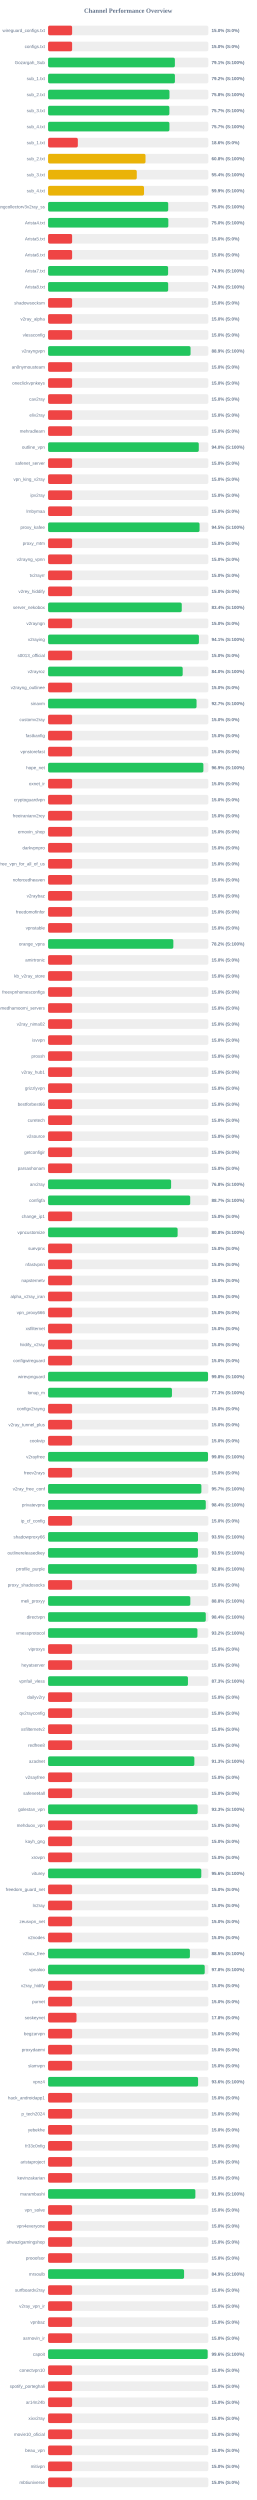
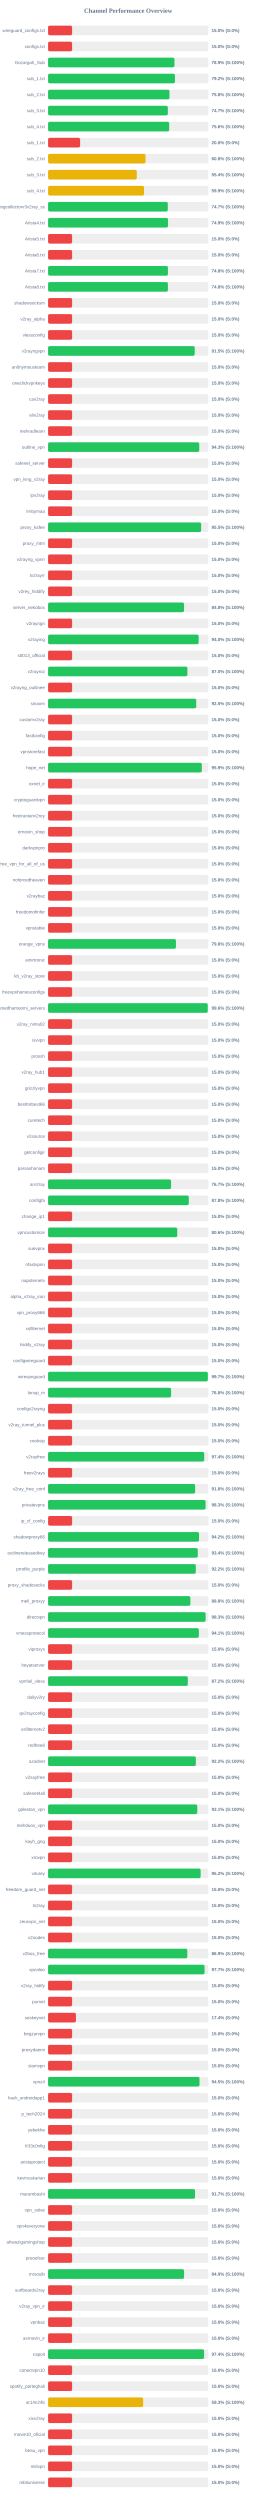
<svg xmlns="http://www.w3.org/2000/svg" width="800" height="7800" version="1.1">
  <style>
        .row { font: 14px Arial; fill: #64748b; }
        .score { font: bold 14px Arial; fill: #64748b; }
    </style>
  <text x="400" y="40" text-anchor="middle" font-size="20px" font-weight="bold" fill="#64748b">Channel Performance Overview</text>
  <rect x="150" y="80" width="500" height="30" fill="#eee" rx="5" />
  <rect x="150" y="80" width="75.0" height="30" fill="#ef4444" rx="5" />
  <text x="140" y="100" text-anchor="end" class="row">wireguard_configs.txt</text>
  <text x="660" y="100" text-anchor="start" class="score">15.0% (S:0%)</text>
  <rect x="150" y="130" width="500" height="30" fill="#eee" rx="5" />
  <rect x="150" y="130" width="75.0" height="30" fill="#ef4444" rx="5" />
  <text x="140" y="150" text-anchor="end" class="row">configs.txt</text>
  <text x="660" y="150" text-anchor="start" class="score">15.0% (S:0%)</text>
  <rect x="150" y="180" width="500" height="30" fill="#eee" rx="5" />
-   <rect x="150" y="180" width="395.65" height="30" fill="#22c55e" rx="5" />
+   <rect x="150" y="180" width="394.3" height="30" fill="#22c55e" rx="5" />
  <text x="140" y="200" text-anchor="end" class="row">Gozargah_Sub</text>
-   <text x="660" y="200" text-anchor="start" class="score">79.1% (S:100%)</text>
+   <text x="660" y="200" text-anchor="start" class="score">78.9% (S:100%)</text>
  <rect x="150" y="230" width="500" height="30" fill="#eee" rx="5" />
-   <rect x="150" y="230" width="395.75" height="30" fill="#22c55e" rx="5" />
+   <rect x="150" y="230" width="395.8" height="30" fill="#22c55e" rx="5" />
  <text x="140" y="250" text-anchor="end" class="row">sub_1.txt</text>
  <text x="660" y="250" text-anchor="start" class="score">79.2% (S:100%)</text>
  <rect x="150" y="280" width="500" height="30" fill="#eee" rx="5" />
  <rect x="150" y="280" width="378.75" height="30" fill="#22c55e" rx="5" />
  <text x="140" y="300" text-anchor="end" class="row">sub_2.txt</text>
  <text x="660" y="300" text-anchor="start" class="score">75.8% (S:100%)</text>
  <rect x="150" y="330" width="500" height="30" fill="#eee" rx="5" />
-   <rect x="150" y="330" width="378.45" height="30" fill="#22c55e" rx="5" />
+   <rect x="150" y="330" width="373.65" height="30" fill="#22c55e" rx="5" />
  <text x="140" y="350" text-anchor="end" class="row">sub_3.txt</text>
-   <text x="660" y="350" text-anchor="start" class="score">75.7% (S:100%)</text>
+   <text x="660" y="350" text-anchor="start" class="score">74.7% (S:100%)</text>
  <rect x="150" y="380" width="500" height="30" fill="#eee" rx="5" />
-   <rect x="150" y="380" width="378.6" height="30" fill="#22c55e" rx="5" />
+   <rect x="150" y="380" width="377.85" height="30" fill="#22c55e" rx="5" />
  <text x="140" y="400" text-anchor="end" class="row">sub_4.txt</text>
-   <text x="660" y="400" text-anchor="start" class="score">75.7% (S:100%)</text>
+   <text x="660" y="400" text-anchor="start" class="score">75.6% (S:100%)</text>
  <rect x="150" y="430" width="500" height="30" fill="#eee" rx="5" />
-   <rect x="150" y="430" width="92.85" height="30" fill="#ef4444" rx="5" />
+   <rect x="150" y="430" width="100.0" height="30" fill="#ef4444" rx="5" />
  <text x="140" y="450" text-anchor="end" class="row">sub_1.txt</text>
-   <text x="660" y="450" text-anchor="start" class="score">18.6% (S:0%)</text>
+   <text x="660" y="450" text-anchor="start" class="score">20.0% (S:0%)</text>
  <rect x="150" y="480" width="500" height="30" fill="#eee" rx="5" />
  <rect x="150" y="480" width="304.0" height="30" fill="#eab308" rx="5" />
  <text x="140" y="500" text-anchor="end" class="row">sub_2.txt</text>
  <text x="660" y="500" text-anchor="start" class="score">60.8% (S:100%)</text>
  <rect x="150" y="530" width="500" height="30" fill="#eee" rx="5" />
  <rect x="150" y="530" width="276.75" height="30" fill="#eab308" rx="5" />
  <text x="140" y="550" text-anchor="end" class="row">sub_3.txt</text>
  <text x="660" y="550" text-anchor="start" class="score">55.4% (S:100%)</text>
  <rect x="150" y="580" width="500" height="30" fill="#eee" rx="5" />
  <rect x="150" y="580" width="299.35" height="30" fill="#eab308" rx="5" />
  <text x="140" y="600" text-anchor="end" class="row">sub_4.txt</text>
  <text x="660" y="600" text-anchor="start" class="score">59.9% (S:100%)</text>
  <rect x="150" y="630" width="500" height="30" fill="#eee" rx="5" />
-   <rect x="150" y="630" width="374.85" height="30" fill="#22c55e" rx="5" />
+   <rect x="150" y="630" width="373.5" height="30" fill="#22c55e" rx="5" />
  <text x="140" y="650" text-anchor="end" class="row">kayhgngcollectorv3v2ray_ss</text>
-   <text x="660" y="650" text-anchor="start" class="score">75.0% (S:100%)</text>
+   <text x="660" y="650" text-anchor="start" class="score">74.7% (S:100%)</text>
  <rect x="150" y="680" width="500" height="30" fill="#eee" rx="5" />
-   <rect x="150" y="680" width="375.2" height="30" fill="#22c55e" rx="5" />
+   <rect x="150" y="680" width="374.3" height="30" fill="#22c55e" rx="5" />
  <text x="140" y="700" text-anchor="end" class="row">Arista4.txt</text>
-   <text x="660" y="700" text-anchor="start" class="score">75.0% (S:100%)</text>
+   <text x="660" y="700" text-anchor="start" class="score">74.9% (S:100%)</text>
  <rect x="150" y="730" width="500" height="30" fill="#eee" rx="5" />
  <rect x="150" y="730" width="75.0" height="30" fill="#ef4444" rx="5" />
  <text x="140" y="750" text-anchor="end" class="row">Arista5.txt</text>
  <text x="660" y="750" text-anchor="start" class="score">15.0% (S:0%)</text>
  <rect x="150" y="780" width="500" height="30" fill="#eee" rx="5" />
  <rect x="150" y="780" width="75.0" height="30" fill="#ef4444" rx="5" />
  <text x="140" y="800" text-anchor="end" class="row">Arista6.txt</text>
  <text x="660" y="800" text-anchor="start" class="score">15.0% (S:0%)</text>
  <rect x="150" y="830" width="500" height="30" fill="#eee" rx="5" />
-   <rect x="150" y="830" width="374.5" height="30" fill="#22c55e" rx="5" />
+   <rect x="150" y="830" width="373.95" height="30" fill="#22c55e" rx="5" />
  <text x="140" y="850" text-anchor="end" class="row">Arista7.txt</text>
-   <text x="660" y="850" text-anchor="start" class="score">74.9% (S:100%)</text>
+   <text x="660" y="850" text-anchor="start" class="score">74.8% (S:100%)</text>
  <rect x="150" y="880" width="500" height="30" fill="#eee" rx="5" />
-   <rect x="150" y="880" width="374.7" height="30" fill="#22c55e" rx="5" />
+   <rect x="150" y="880" width="373.85" height="30" fill="#22c55e" rx="5" />
  <text x="140" y="900" text-anchor="end" class="row">Arista8.txt</text>
-   <text x="660" y="900" text-anchor="start" class="score">74.9% (S:100%)</text>
+   <text x="660" y="900" text-anchor="start" class="score">74.8% (S:100%)</text>
  <rect x="150" y="930" width="500" height="30" fill="#eee" rx="5" />
  <rect x="150" y="930" width="75.0" height="30" fill="#ef4444" rx="5" />
  <text x="140" y="950" text-anchor="end" class="row">shadowsocksm</text>
  <text x="660" y="950" text-anchor="start" class="score">15.0% (S:0%)</text>
  <rect x="150" y="980" width="500" height="30" fill="#eee" rx="5" />
  <rect x="150" y="980" width="75.0" height="30" fill="#ef4444" rx="5" />
  <text x="140" y="1000" text-anchor="end" class="row">v2ray_alpha</text>
  <text x="660" y="1000" text-anchor="start" class="score">15.0% (S:0%)</text>
  <rect x="150" y="1030" width="500" height="30" fill="#eee" rx="5" />
  <rect x="150" y="1030" width="75.0" height="30" fill="#ef4444" rx="5" />
  <text x="140" y="1050" text-anchor="end" class="row">vlessconfig</text>
  <text x="660" y="1050" text-anchor="start" class="score">15.0% (S:0%)</text>
  <rect x="150" y="1080" width="500" height="30" fill="#eee" rx="5" />
-   <rect x="150" y="1080" width="444.55" height="30" fill="#22c55e" rx="5" />
+   <rect x="150" y="1080" width="457.5" height="30" fill="#22c55e" rx="5" />
  <text x="140" y="1100" text-anchor="end" class="row">v2rayngvpn</text>
-   <text x="660" y="1100" text-anchor="start" class="score">88.9% (S:100%)</text>
+   <text x="660" y="1100" text-anchor="start" class="score">91.5% (S:100%)</text>
  <rect x="150" y="1130" width="500" height="30" fill="#eee" rx="5" />
  <rect x="150" y="1130" width="75.0" height="30" fill="#ef4444" rx="5" />
  <text x="140" y="1150" text-anchor="end" class="row">an0nymousteam</text>
  <text x="660" y="1150" text-anchor="start" class="score">15.0% (S:0%)</text>
  <rect x="150" y="1180" width="500" height="30" fill="#eee" rx="5" />
  <rect x="150" y="1180" width="75.0" height="30" fill="#ef4444" rx="5" />
  <text x="140" y="1200" text-anchor="end" class="row">oneclickvpnkeys</text>
  <text x="660" y="1200" text-anchor="start" class="score">15.0% (S:0%)</text>
  <rect x="150" y="1230" width="500" height="30" fill="#eee" rx="5" />
  <rect x="150" y="1230" width="75.0" height="30" fill="#ef4444" rx="5" />
  <text x="140" y="1250" text-anchor="end" class="row">cav2ray</text>
  <text x="660" y="1250" text-anchor="start" class="score">15.0% (S:0%)</text>
  <rect x="150" y="1280" width="500" height="30" fill="#eee" rx="5" />
  <rect x="150" y="1280" width="75.0" height="30" fill="#ef4444" rx="5" />
  <text x="140" y="1300" text-anchor="end" class="row">eliv2ray</text>
  <text x="660" y="1300" text-anchor="start" class="score">15.0% (S:0%)</text>
  <rect x="150" y="1330" width="500" height="30" fill="#eee" rx="5" />
  <rect x="150" y="1330" width="75.0" height="30" fill="#ef4444" rx="5" />
  <text x="140" y="1350" text-anchor="end" class="row">mehradlearn</text>
  <text x="660" y="1350" text-anchor="start" class="score">15.0% (S:0%)</text>
  <rect x="150" y="1380" width="500" height="30" fill="#eee" rx="5" />
-   <rect x="150" y="1380" width="470.2" height="30" fill="#22c55e" rx="5" />
+   <rect x="150" y="1380" width="471.7" height="30" fill="#22c55e" rx="5" />
  <text x="140" y="1400" text-anchor="end" class="row">outline_vpn</text>
-   <text x="660" y="1400" text-anchor="start" class="score">94.0% (S:100%)</text>
+   <text x="660" y="1400" text-anchor="start" class="score">94.3% (S:100%)</text>
  <rect x="150" y="1430" width="500" height="30" fill="#eee" rx="5" />
  <rect x="150" y="1430" width="75.0" height="30" fill="#ef4444" rx="5" />
  <text x="140" y="1450" text-anchor="end" class="row">safenet_server</text>
  <text x="660" y="1450" text-anchor="start" class="score">15.0% (S:0%)</text>
  <rect x="150" y="1480" width="500" height="30" fill="#eee" rx="5" />
  <rect x="150" y="1480" width="75.0" height="30" fill="#ef4444" rx="5" />
  <text x="140" y="1500" text-anchor="end" class="row">vpn_king_v2ray</text>
  <text x="660" y="1500" text-anchor="start" class="score">15.0% (S:0%)</text>
  <rect x="150" y="1530" width="500" height="30" fill="#eee" rx="5" />
  <rect x="150" y="1530" width="75.0" height="30" fill="#ef4444" rx="5" />
  <text x="140" y="1550" text-anchor="end" class="row">ipv2ray</text>
  <text x="660" y="1550" text-anchor="start" class="score">15.0% (S:0%)</text>
  <rect x="150" y="1580" width="500" height="30" fill="#eee" rx="5" />
  <rect x="150" y="1580" width="75.0" height="30" fill="#ef4444" rx="5" />
  <text x="140" y="1600" text-anchor="end" class="row">lrnbymaa</text>
  <text x="660" y="1600" text-anchor="start" class="score">15.0% (S:0%)</text>
  <rect x="150" y="1630" width="500" height="30" fill="#eee" rx="5" />
-   <rect x="150" y="1630" width="472.65" height="30" fill="#22c55e" rx="5" />
+   <rect x="150" y="1630" width="477.6" height="30" fill="#22c55e" rx="5" />
  <text x="140" y="1650" text-anchor="end" class="row">proxy_kafee</text>
-   <text x="660" y="1650" text-anchor="start" class="score">94.5% (S:100%)</text>
+   <text x="660" y="1650" text-anchor="start" class="score">95.5% (S:100%)</text>
  <rect x="150" y="1680" width="500" height="30" fill="#eee" rx="5" />
  <rect x="150" y="1680" width="75.0" height="30" fill="#ef4444" rx="5" />
  <text x="140" y="1700" text-anchor="end" class="row">proxy_mtm</text>
  <text x="660" y="1700" text-anchor="start" class="score">15.0% (S:0%)</text>
  <rect x="150" y="1730" width="500" height="30" fill="#eee" rx="5" />
  <rect x="150" y="1730" width="75.0" height="30" fill="#ef4444" rx="5" />
  <text x="140" y="1750" text-anchor="end" class="row">v2rayng_vpnn</text>
  <text x="660" y="1750" text-anchor="start" class="score">15.0% (S:0%)</text>
  <rect x="150" y="1780" width="500" height="30" fill="#eee" rx="5" />
  <rect x="150" y="1780" width="75.0" height="30" fill="#ef4444" rx="5" />
  <text x="140" y="1800" text-anchor="end" class="row">tv2rayrr</text>
  <text x="660" y="1800" text-anchor="start" class="score">15.0% (S:0%)</text>
  <rect x="150" y="1830" width="500" height="30" fill="#eee" rx="5" />
  <rect x="150" y="1830" width="75.0" height="30" fill="#ef4444" rx="5" />
  <text x="140" y="1850" text-anchor="end" class="row">v2rey_hiddify</text>
  <text x="660" y="1850" text-anchor="start" class="score">15.0% (S:0%)</text>
  <rect x="150" y="1880" width="500" height="30" fill="#eee" rx="5" />
-   <rect x="150" y="1880" width="417.1" height="30" fill="#22c55e" rx="5" />
+   <rect x="150" y="1880" width="424.25" height="30" fill="#22c55e" rx="5" />
  <text x="140" y="1900" text-anchor="end" class="row">server_nekobox</text>
-   <text x="660" y="1900" text-anchor="start" class="score">83.4% (S:100%)</text>
+   <text x="660" y="1900" text-anchor="start" class="score">84.8% (S:100%)</text>
  <rect x="150" y="1930" width="500" height="30" fill="#eee" rx="5" />
  <rect x="150" y="1930" width="75.0" height="30" fill="#ef4444" rx="5" />
  <text x="140" y="1950" text-anchor="end" class="row">v2rayngn</text>
  <text x="660" y="1950" text-anchor="start" class="score">15.0% (S:0%)</text>
  <rect x="150" y="1980" width="500" height="30" fill="#eee" rx="5" />
-   <rect x="150" y="1980" width="470.6" height="30" fill="#22c55e" rx="5" />
+   <rect x="150" y="1980" width="469.8" height="30" fill="#22c55e" rx="5" />
  <text x="140" y="2000" text-anchor="end" class="row">v2raying</text>
-   <text x="660" y="2000" text-anchor="start" class="score">94.1% (S:100%)</text>
+   <text x="660" y="2000" text-anchor="start" class="score">94.0% (S:100%)</text>
  <rect x="150" y="2030" width="500" height="30" fill="#eee" rx="5" />
  <rect x="150" y="2030" width="75.0" height="30" fill="#ef4444" rx="5" />
  <text x="140" y="2050" text-anchor="end" class="row">s0013_official</text>
  <text x="660" y="2050" text-anchor="start" class="score">15.0% (S:0%)</text>
  <rect x="150" y="2080" width="500" height="30" fill="#eee" rx="5" />
-   <rect x="150" y="2080" width="420.0" height="30" fill="#22c55e" rx="5" />
+   <rect x="150" y="2080" width="434.75" height="30" fill="#22c55e" rx="5" />
  <text x="140" y="2100" text-anchor="end" class="row">v2rayroz</text>
-   <text x="660" y="2100" text-anchor="start" class="score">84.0% (S:100%)</text>
+   <text x="660" y="2100" text-anchor="start" class="score">87.0% (S:100%)</text>
  <rect x="150" y="2130" width="500" height="30" fill="#eee" rx="5" />
  <rect x="150" y="2130" width="75.0" height="30" fill="#ef4444" rx="5" />
  <text x="140" y="2150" text-anchor="end" class="row">v2rayng_outlinee</text>
  <text x="660" y="2150" text-anchor="start" class="score">15.0% (S:0%)</text>
  <rect x="150" y="2180" width="500" height="30" fill="#eee" rx="5" />
-   <rect x="150" y="2180" width="463.25" height="30" fill="#22c55e" rx="5" />
+   <rect x="150" y="2180" width="462.25" height="30" fill="#22c55e" rx="5" />
  <text x="140" y="2200" text-anchor="end" class="row">sinavm</text>
-   <text x="660" y="2200" text-anchor="start" class="score">92.7% (S:100%)</text>
+   <text x="660" y="2200" text-anchor="start" class="score">92.5% (S:100%)</text>
  <rect x="150" y="2230" width="500" height="30" fill="#eee" rx="5" />
  <rect x="150" y="2230" width="75.0" height="30" fill="#ef4444" rx="5" />
  <text x="140" y="2250" text-anchor="end" class="row">customv2ray</text>
  <text x="660" y="2250" text-anchor="start" class="score">15.0% (S:0%)</text>
  <rect x="150" y="2280" width="500" height="30" fill="#eee" rx="5" />
  <rect x="150" y="2280" width="75.0" height="30" fill="#ef4444" rx="5" />
  <text x="140" y="2300" text-anchor="end" class="row">fastkanfig</text>
  <text x="660" y="2300" text-anchor="start" class="score">15.0% (S:0%)</text>
  <rect x="150" y="2330" width="500" height="30" fill="#eee" rx="5" />
  <rect x="150" y="2330" width="75.0" height="30" fill="#ef4444" rx="5" />
  <text x="140" y="2350" text-anchor="end" class="row">vpnstorefast</text>
  <text x="660" y="2350" text-anchor="start" class="score">15.0% (S:0%)</text>
  <rect x="150" y="2380" width="500" height="30" fill="#eee" rx="5" />
-   <rect x="150" y="2380" width="484.55" height="30" fill="#22c55e" rx="5" />
+   <rect x="150" y="2380" width="479.65" height="30" fill="#22c55e" rx="5" />
  <text x="140" y="2400" text-anchor="end" class="row">hope_net</text>
-   <text x="660" y="2400" text-anchor="start" class="score">96.9% (S:100%)</text>
+   <text x="660" y="2400" text-anchor="start" class="score">95.9% (S:100%)</text>
  <rect x="150" y="2430" width="500" height="30" fill="#eee" rx="5" />
  <rect x="150" y="2430" width="75.0" height="30" fill="#ef4444" rx="5" />
  <text x="140" y="2450" text-anchor="end" class="row">oxnet_ir</text>
  <text x="660" y="2450" text-anchor="start" class="score">15.0% (S:0%)</text>
  <rect x="150" y="2480" width="500" height="30" fill="#eee" rx="5" />
  <rect x="150" y="2480" width="75.0" height="30" fill="#ef4444" rx="5" />
  <text x="140" y="2500" text-anchor="end" class="row">cryptoguardvpn</text>
  <text x="660" y="2500" text-anchor="start" class="score">15.0% (S:0%)</text>
  <rect x="150" y="2530" width="500" height="30" fill="#eee" rx="5" />
  <rect x="150" y="2530" width="75.0" height="30" fill="#ef4444" rx="5" />
  <text x="140" y="2550" text-anchor="end" class="row">freeiranianv2rey</text>
  <text x="660" y="2550" text-anchor="start" class="score">15.0% (S:0%)</text>
  <rect x="150" y="2580" width="500" height="30" fill="#eee" rx="5" />
  <rect x="150" y="2580" width="75.0" height="30" fill="#ef4444" rx="5" />
  <text x="140" y="2600" text-anchor="end" class="row">ernoxin_shop</text>
  <text x="660" y="2600" text-anchor="start" class="score">15.0% (S:0%)</text>
  <rect x="150" y="2630" width="500" height="30" fill="#eee" rx="5" />
  <rect x="150" y="2630" width="75.0" height="30" fill="#ef4444" rx="5" />
  <text x="140" y="2650" text-anchor="end" class="row">darkvpnpro</text>
  <text x="660" y="2650" text-anchor="start" class="score">15.0% (S:0%)</text>
  <rect x="150" y="2680" width="500" height="30" fill="#eee" rx="5" />
  <rect x="150" y="2680" width="75.0" height="30" fill="#ef4444" rx="5" />
  <text x="140" y="2700" text-anchor="end" class="row">free_vpn_for_all_of_us</text>
  <text x="660" y="2700" text-anchor="start" class="score">15.0% (S:0%)</text>
  <rect x="150" y="2730" width="500" height="30" fill="#eee" rx="5" />
  <rect x="150" y="2730" width="75.0" height="30" fill="#ef4444" rx="5" />
  <text x="140" y="2750" text-anchor="end" class="row">noforcedheaven</text>
  <text x="660" y="2750" text-anchor="start" class="score">15.0% (S:0%)</text>
  <rect x="150" y="2780" width="500" height="30" fill="#eee" rx="5" />
  <rect x="150" y="2780" width="75.0" height="30" fill="#ef4444" rx="5" />
  <text x="140" y="2800" text-anchor="end" class="row">v2raybaz</text>
  <text x="660" y="2800" text-anchor="start" class="score">15.0% (S:0%)</text>
  <rect x="150" y="2830" width="500" height="30" fill="#eee" rx="5" />
  <rect x="150" y="2830" width="75.0" height="30" fill="#ef4444" rx="5" />
  <text x="140" y="2850" text-anchor="end" class="row">freedomofinfor</text>
  <text x="660" y="2850" text-anchor="start" class="score">15.0% (S:0%)</text>
  <rect x="150" y="2880" width="500" height="30" fill="#eee" rx="5" />
  <rect x="150" y="2880" width="75.0" height="30" fill="#ef4444" rx="5" />
  <text x="140" y="2900" text-anchor="end" class="row">vpnstable</text>
  <text x="660" y="2900" text-anchor="start" class="score">15.0% (S:0%)</text>
  <rect x="150" y="2930" width="500" height="30" fill="#eee" rx="5" />
-   <rect x="150" y="2930" width="390.85" height="30" fill="#22c55e" rx="5" />
+   <rect x="150" y="2930" width="398.95" height="30" fill="#22c55e" rx="5" />
  <text x="140" y="2950" text-anchor="end" class="row">orange_vpns</text>
-   <text x="660" y="2950" text-anchor="start" class="score">78.2% (S:100%)</text>
+   <text x="660" y="2950" text-anchor="start" class="score">79.8% (S:100%)</text>
  <rect x="150" y="2980" width="500" height="30" fill="#eee" rx="5" />
  <rect x="150" y="2980" width="75.0" height="30" fill="#ef4444" rx="5" />
  <text x="140" y="3000" text-anchor="end" class="row">amirtronic</text>
  <text x="660" y="3000" text-anchor="start" class="score">15.0% (S:0%)</text>
  <rect x="150" y="3030" width="500" height="30" fill="#eee" rx="5" />
  <rect x="150" y="3030" width="75.0" height="30" fill="#ef4444" rx="5" />
  <text x="140" y="3050" text-anchor="end" class="row">kb_v2ray_store</text>
  <text x="660" y="3050" text-anchor="start" class="score">15.0% (S:0%)</text>
  <rect x="150" y="3080" width="500" height="30" fill="#eee" rx="5" />
  <rect x="150" y="3080" width="75.0" height="30" fill="#ef4444" rx="5" />
  <text x="140" y="3100" text-anchor="end" class="row">freevpnhomesconfigs</text>
  <text x="660" y="3100" text-anchor="start" class="score">15.0% (S:0%)</text>
  <rect x="150" y="3130" width="500" height="30" fill="#eee" rx="5" />
-   <rect x="150" y="3130" width="75.0" height="30" fill="#ef4444" rx="5" />
+   <rect x="150" y="3130" width="498.2" height="30" fill="#22c55e" rx="5" />
  <text x="140" y="3150" text-anchor="end" class="row">ahmedhamoomi_servers</text>
-   <text x="660" y="3150" text-anchor="start" class="score">15.0% (S:0%)</text>
+   <text x="660" y="3150" text-anchor="start" class="score">99.6% (S:100%)</text>
  <rect x="150" y="3180" width="500" height="30" fill="#eee" rx="5" />
  <rect x="150" y="3180" width="75.0" height="30" fill="#ef4444" rx="5" />
  <text x="140" y="3200" text-anchor="end" class="row">v2ray_nima02</text>
  <text x="660" y="3200" text-anchor="start" class="score">15.0% (S:0%)</text>
  <rect x="150" y="3230" width="500" height="30" fill="#eee" rx="5" />
  <rect x="150" y="3230" width="75.0" height="30" fill="#ef4444" rx="5" />
  <text x="140" y="3250" text-anchor="end" class="row">isvvpn</text>
  <text x="660" y="3250" text-anchor="start" class="score">15.0% (S:0%)</text>
  <rect x="150" y="3280" width="500" height="30" fill="#eee" rx="5" />
  <rect x="150" y="3280" width="75.0" height="30" fill="#ef4444" rx="5" />
  <text x="140" y="3300" text-anchor="end" class="row">prossh</text>
  <text x="660" y="3300" text-anchor="start" class="score">15.0% (S:0%)</text>
  <rect x="150" y="3330" width="500" height="30" fill="#eee" rx="5" />
  <rect x="150" y="3330" width="75.0" height="30" fill="#ef4444" rx="5" />
  <text x="140" y="3350" text-anchor="end" class="row">v2ray_hub1</text>
  <text x="660" y="3350" text-anchor="start" class="score">15.0% (S:0%)</text>
  <rect x="150" y="3380" width="500" height="30" fill="#eee" rx="5" />
  <rect x="150" y="3380" width="75.0" height="30" fill="#ef4444" rx="5" />
  <text x="140" y="3400" text-anchor="end" class="row">grizzlyvpn</text>
  <text x="660" y="3400" text-anchor="start" class="score">15.0% (S:0%)</text>
  <rect x="150" y="3430" width="500" height="30" fill="#eee" rx="5" />
  <rect x="150" y="3430" width="75.0" height="30" fill="#ef4444" rx="5" />
  <text x="140" y="3450" text-anchor="end" class="row">bestforbest66</text>
  <text x="660" y="3450" text-anchor="start" class="score">15.0% (S:0%)</text>
  <rect x="150" y="3480" width="500" height="30" fill="#eee" rx="5" />
  <rect x="150" y="3480" width="75.0" height="30" fill="#ef4444" rx="5" />
  <text x="140" y="3500" text-anchor="end" class="row">curetech</text>
  <text x="660" y="3500" text-anchor="start" class="score">15.0% (S:0%)</text>
  <rect x="150" y="3530" width="500" height="30" fill="#eee" rx="5" />
  <rect x="150" y="3530" width="75.0" height="30" fill="#ef4444" rx="5" />
  <text x="140" y="3550" text-anchor="end" class="row">v2source</text>
  <text x="660" y="3550" text-anchor="start" class="score">15.0% (S:0%)</text>
  <rect x="150" y="3580" width="500" height="30" fill="#eee" rx="5" />
  <rect x="150" y="3580" width="75.0" height="30" fill="#ef4444" rx="5" />
  <text x="140" y="3600" text-anchor="end" class="row">getconfigir</text>
  <text x="660" y="3600" text-anchor="start" class="score">15.0% (S:0%)</text>
  <rect x="150" y="3630" width="500" height="30" fill="#eee" rx="5" />
  <rect x="150" y="3630" width="75.0" height="30" fill="#ef4444" rx="5" />
  <text x="140" y="3650" text-anchor="end" class="row">parsashonam</text>
  <text x="660" y="3650" text-anchor="start" class="score">15.0% (S:0%)</text>
  <rect x="150" y="3680" width="500" height="30" fill="#eee" rx="5" />
-   <rect x="150" y="3680" width="383.85" height="30" fill="#22c55e" rx="5" />
+   <rect x="150" y="3680" width="383.7" height="30" fill="#22c55e" rx="5" />
  <text x="140" y="3700" text-anchor="end" class="row">arv2ray</text>
-   <text x="660" y="3700" text-anchor="start" class="score">76.8% (S:100%)</text>
+   <text x="660" y="3700" text-anchor="start" class="score">76.7% (S:100%)</text>
  <rect x="150" y="3730" width="500" height="30" fill="#eee" rx="5" />
-   <rect x="150" y="3730" width="443.45" height="30" fill="#22c55e" rx="5" />
+   <rect x="150" y="3730" width="439.0" height="30" fill="#22c55e" rx="5" />
  <text x="140" y="3750" text-anchor="end" class="row">configfa</text>
-   <text x="660" y="3750" text-anchor="start" class="score">88.7% (S:100%)</text>
+   <text x="660" y="3750" text-anchor="start" class="score">87.8% (S:100%)</text>
  <rect x="150" y="3780" width="500" height="30" fill="#eee" rx="5" />
  <rect x="150" y="3780" width="75.0" height="30" fill="#ef4444" rx="5" />
  <text x="140" y="3800" text-anchor="end" class="row">change_ip1</text>
  <text x="660" y="3800" text-anchor="start" class="score">15.0% (S:0%)</text>
  <rect x="150" y="3830" width="500" height="30" fill="#eee" rx="5" />
-   <rect x="150" y="3830" width="404.2" height="30" fill="#22c55e" rx="5" />
+   <rect x="150" y="3830" width="403.1" height="30" fill="#22c55e" rx="5" />
  <text x="140" y="3850" text-anchor="end" class="row">vpncustomize</text>
-   <text x="660" y="3850" text-anchor="start" class="score">80.8% (S:100%)</text>
+   <text x="660" y="3850" text-anchor="start" class="score">80.6% (S:100%)</text>
  <rect x="150" y="3880" width="500" height="30" fill="#eee" rx="5" />
  <rect x="150" y="3880" width="75.0" height="30" fill="#ef4444" rx="5" />
  <text x="140" y="3900" text-anchor="end" class="row">suevpnx</text>
  <text x="660" y="3900" text-anchor="start" class="score">15.0% (S:0%)</text>
  <rect x="150" y="3930" width="500" height="30" fill="#eee" rx="5" />
  <rect x="150" y="3930" width="75.0" height="30" fill="#ef4444" rx="5" />
  <text x="140" y="3950" text-anchor="end" class="row">nfastvpnn</text>
  <text x="660" y="3950" text-anchor="start" class="score">15.0% (S:0%)</text>
  <rect x="150" y="3980" width="500" height="30" fill="#eee" rx="5" />
  <rect x="150" y="3980" width="75.0" height="30" fill="#ef4444" rx="5" />
  <text x="140" y="4000" text-anchor="end" class="row">napsternetv</text>
  <text x="660" y="4000" text-anchor="start" class="score">15.0% (S:0%)</text>
  <rect x="150" y="4030" width="500" height="30" fill="#eee" rx="5" />
  <rect x="150" y="4030" width="75.0" height="30" fill="#ef4444" rx="5" />
  <text x="140" y="4050" text-anchor="end" class="row">alpha_v2ray_iran</text>
  <text x="660" y="4050" text-anchor="start" class="score">15.0% (S:0%)</text>
  <rect x="150" y="4080" width="500" height="30" fill="#eee" rx="5" />
  <rect x="150" y="4080" width="75.0" height="30" fill="#ef4444" rx="5" />
  <text x="140" y="4100" text-anchor="end" class="row">vpn_proxy666</text>
  <text x="660" y="4100" text-anchor="start" class="score">15.0% (S:0%)</text>
  <rect x="150" y="4130" width="500" height="30" fill="#eee" rx="5" />
  <rect x="150" y="4130" width="75.0" height="30" fill="#ef4444" rx="5" />
  <text x="140" y="4150" text-anchor="end" class="row">xsfilternet</text>
  <text x="660" y="4150" text-anchor="start" class="score">15.0% (S:0%)</text>
  <rect x="150" y="4180" width="500" height="30" fill="#eee" rx="5" />
  <rect x="150" y="4180" width="75.0" height="30" fill="#ef4444" rx="5" />
  <text x="140" y="4200" text-anchor="end" class="row">hiidify_v2ray</text>
  <text x="660" y="4200" text-anchor="start" class="score">15.0% (S:0%)</text>
  <rect x="150" y="4230" width="500" height="30" fill="#eee" rx="5" />
  <rect x="150" y="4230" width="75.0" height="30" fill="#ef4444" rx="5" />
  <text x="140" y="4250" text-anchor="end" class="row">configwireguard</text>
  <text x="660" y="4250" text-anchor="start" class="score">15.0% (S:0%)</text>
  <rect x="150" y="4280" width="500" height="30" fill="#eee" rx="5" />
-   <rect x="150" y="4280" width="499.05" height="30" fill="#22c55e" rx="5" />
+   <rect x="150" y="4280" width="498.5" height="30" fill="#22c55e" rx="5" />
  <text x="140" y="4300" text-anchor="end" class="row">wirevpnguard</text>
-   <text x="660" y="4300" text-anchor="start" class="score">99.8% (S:100%)</text>
+   <text x="660" y="4300" text-anchor="start" class="score">99.7% (S:100%)</text>
  <rect x="150" y="4330" width="500" height="30" fill="#eee" rx="5" />
-   <rect x="150" y="4330" width="386.5" height="30" fill="#22c55e" rx="5" />
+   <rect x="150" y="4330" width="383.8" height="30" fill="#22c55e" rx="5" />
  <text x="140" y="4350" text-anchor="end" class="row">lonup_m</text>
-   <text x="660" y="4350" text-anchor="start" class="score">77.3% (S:100%)</text>
+   <text x="660" y="4350" text-anchor="start" class="score">76.8% (S:100%)</text>
  <rect x="150" y="4380" width="500" height="30" fill="#eee" rx="5" />
  <rect x="150" y="4380" width="75.0" height="30" fill="#ef4444" rx="5" />
  <text x="140" y="4400" text-anchor="end" class="row">configv2rayng</text>
  <text x="660" y="4400" text-anchor="start" class="score">15.0% (S:0%)</text>
  <rect x="150" y="4430" width="500" height="30" fill="#eee" rx="5" />
  <rect x="150" y="4430" width="75.0" height="30" fill="#ef4444" rx="5" />
  <text x="140" y="4450" text-anchor="end" class="row">v2ray_tunnel_plus</text>
  <text x="660" y="4450" text-anchor="start" class="score">15.0% (S:0%)</text>
  <rect x="150" y="4480" width="500" height="30" fill="#eee" rx="5" />
  <rect x="150" y="4480" width="75.0" height="30" fill="#ef4444" rx="5" />
  <text x="140" y="4500" text-anchor="end" class="row">cookvip</text>
  <text x="660" y="4500" text-anchor="start" class="score">15.0% (S:0%)</text>
  <rect x="150" y="4530" width="500" height="30" fill="#eee" rx="5" />
-   <rect x="150" y="4530" width="498.95" height="30" fill="#22c55e" rx="5" />
+   <rect x="150" y="4530" width="487.15" height="30" fill="#22c55e" rx="5" />
  <text x="140" y="4550" text-anchor="end" class="row">v2rayfree</text>
-   <text x="660" y="4550" text-anchor="start" class="score">99.8% (S:100%)</text>
+   <text x="660" y="4550" text-anchor="start" class="score">97.4% (S:100%)</text>
  <rect x="150" y="4580" width="500" height="30" fill="#eee" rx="5" />
  <rect x="150" y="4580" width="75.0" height="30" fill="#ef4444" rx="5" />
  <text x="140" y="4600" text-anchor="end" class="row">freev2rays</text>
  <text x="660" y="4600" text-anchor="start" class="score">15.0% (S:0%)</text>
  <rect x="150" y="4630" width="500" height="30" fill="#eee" rx="5" />
-   <rect x="150" y="4630" width="478.3" height="30" fill="#22c55e" rx="5" />
+   <rect x="150" y="4630" width="458.9" height="30" fill="#22c55e" rx="5" />
  <text x="140" y="4650" text-anchor="end" class="row">v2ray_free_conf</text>
-   <text x="660" y="4650" text-anchor="start" class="score">95.7% (S:100%)</text>
+   <text x="660" y="4650" text-anchor="start" class="score">91.8% (S:100%)</text>
  <rect x="150" y="4680" width="500" height="30" fill="#eee" rx="5" />
-   <rect x="150" y="4680" width="492.0" height="30" fill="#22c55e" rx="5" />
+   <rect x="150" y="4680" width="491.45" height="30" fill="#22c55e" rx="5" />
  <text x="140" y="4700" text-anchor="end" class="row">privatevpns</text>
-   <text x="660" y="4700" text-anchor="start" class="score">98.4% (S:100%)</text>
+   <text x="660" y="4700" text-anchor="start" class="score">98.3% (S:100%)</text>
  <rect x="150" y="4730" width="500" height="30" fill="#eee" rx="5" />
  <rect x="150" y="4730" width="75.0" height="30" fill="#ef4444" rx="5" />
  <text x="140" y="4750" text-anchor="end" class="row">ip_cf_config</text>
  <text x="660" y="4750" text-anchor="start" class="score">15.0% (S:0%)</text>
  <rect x="150" y="4780" width="500" height="30" fill="#eee" rx="5" />
-   <rect x="150" y="4780" width="467.75" height="30" fill="#22c55e" rx="5" />
+   <rect x="150" y="4780" width="470.9" height="30" fill="#22c55e" rx="5" />
  <text x="140" y="4800" text-anchor="end" class="row">shadowproxy66</text>
-   <text x="660" y="4800" text-anchor="start" class="score">93.5% (S:100%)</text>
+   <text x="660" y="4800" text-anchor="start" class="score">94.2% (S:100%)</text>
  <rect x="150" y="4830" width="500" height="30" fill="#eee" rx="5" />
-   <rect x="150" y="4830" width="467.55" height="30" fill="#22c55e" rx="5" />
+   <rect x="150" y="4830" width="467.05" height="30" fill="#22c55e" rx="5" />
  <text x="140" y="4850" text-anchor="end" class="row">outlinereleasedkey</text>
-   <text x="660" y="4850" text-anchor="start" class="score">93.5% (S:100%)</text>
+   <text x="660" y="4850" text-anchor="start" class="score">93.4% (S:100%)</text>
  <rect x="150" y="4880" width="500" height="30" fill="#eee" rx="5" />
-   <rect x="150" y="4880" width="463.9" height="30" fill="#22c55e" rx="5" />
+   <rect x="150" y="4880" width="460.95" height="30" fill="#22c55e" rx="5" />
  <text x="140" y="4900" text-anchor="end" class="row">prrofile_purple</text>
-   <text x="660" y="4900" text-anchor="start" class="score">92.8% (S:100%)</text>
+   <text x="660" y="4900" text-anchor="start" class="score">92.2% (S:100%)</text>
  <rect x="150" y="4930" width="500" height="30" fill="#eee" rx="5" />
  <rect x="150" y="4930" width="75.0" height="30" fill="#ef4444" rx="5" />
  <text x="140" y="4950" text-anchor="end" class="row">proxy_shadosocks</text>
  <text x="660" y="4950" text-anchor="start" class="score">15.0% (S:0%)</text>
  <rect x="150" y="4980" width="500" height="30" fill="#eee" rx="5" />
-   <rect x="150" y="4980" width="443.8" height="30" fill="#22c55e" rx="5" />
+   <rect x="150" y="4980" width="444.0" height="30" fill="#22c55e" rx="5" />
  <text x="140" y="5000" text-anchor="end" class="row">meli_proxyy</text>
  <text x="660" y="5000" text-anchor="start" class="score">88.8% (S:100%)</text>
  <rect x="150" y="5030" width="500" height="30" fill="#eee" rx="5" />
-   <rect x="150" y="5030" width="492.05" height="30" fill="#22c55e" rx="5" />
+   <rect x="150" y="5030" width="491.55" height="30" fill="#22c55e" rx="5" />
  <text x="140" y="5050" text-anchor="end" class="row">directvpn</text>
-   <text x="660" y="5050" text-anchor="start" class="score">98.4% (S:100%)</text>
+   <text x="660" y="5050" text-anchor="start" class="score">98.3% (S:100%)</text>
  <rect x="150" y="5080" width="500" height="30" fill="#eee" rx="5" />
-   <rect x="150" y="5080" width="466.05" height="30" fill="#22c55e" rx="5" />
+   <rect x="150" y="5080" width="470.4" height="30" fill="#22c55e" rx="5" />
  <text x="140" y="5100" text-anchor="end" class="row">vmessprotocol</text>
-   <text x="660" y="5100" text-anchor="start" class="score">93.2% (S:100%)</text>
+   <text x="660" y="5100" text-anchor="start" class="score">94.1% (S:100%)</text>
  <rect x="150" y="5130" width="500" height="30" fill="#eee" rx="5" />
  <rect x="150" y="5130" width="75.0" height="30" fill="#ef4444" rx="5" />
  <text x="140" y="5150" text-anchor="end" class="row">viproxys</text>
  <text x="660" y="5150" text-anchor="start" class="score">15.0% (S:0%)</text>
  <rect x="150" y="5180" width="500" height="30" fill="#eee" rx="5" />
  <rect x="150" y="5180" width="75.0" height="30" fill="#ef4444" rx="5" />
  <text x="140" y="5200" text-anchor="end" class="row">heyatserver</text>
  <text x="660" y="5200" text-anchor="start" class="score">15.0% (S:0%)</text>
  <rect x="150" y="5230" width="500" height="30" fill="#eee" rx="5" />
-   <rect x="150" y="5230" width="436.4" height="30" fill="#22c55e" rx="5" />
+   <rect x="150" y="5230" width="436.0" height="30" fill="#22c55e" rx="5" />
  <text x="140" y="5250" text-anchor="end" class="row">vpnfail_vless</text>
-   <text x="660" y="5250" text-anchor="start" class="score">87.3% (S:100%)</text>
+   <text x="660" y="5250" text-anchor="start" class="score">87.2% (S:100%)</text>
  <rect x="150" y="5280" width="500" height="30" fill="#eee" rx="5" />
  <rect x="150" y="5280" width="75.0" height="30" fill="#ef4444" rx="5" />
  <text x="140" y="5300" text-anchor="end" class="row">dailyv2ry</text>
  <text x="660" y="5300" text-anchor="start" class="score">15.0% (S:0%)</text>
  <rect x="150" y="5330" width="500" height="30" fill="#eee" rx="5" />
  <rect x="150" y="5330" width="75.0" height="30" fill="#ef4444" rx="5" />
  <text x="140" y="5350" text-anchor="end" class="row">qv2rayconfig</text>
  <text x="660" y="5350" text-anchor="start" class="score">15.0% (S:0%)</text>
  <rect x="150" y="5380" width="500" height="30" fill="#eee" rx="5" />
  <rect x="150" y="5380" width="75.0" height="30" fill="#ef4444" rx="5" />
  <text x="140" y="5400" text-anchor="end" class="row">xsfilternetv2</text>
  <text x="660" y="5400" text-anchor="start" class="score">15.0% (S:0%)</text>
  <rect x="150" y="5430" width="500" height="30" fill="#eee" rx="5" />
  <rect x="150" y="5430" width="75.0" height="30" fill="#ef4444" rx="5" />
  <text x="140" y="5450" text-anchor="end" class="row">redfree8</text>
  <text x="660" y="5450" text-anchor="start" class="score">15.0% (S:0%)</text>
  <rect x="150" y="5480" width="500" height="30" fill="#eee" rx="5" />
-   <rect x="150" y="5480" width="456.4" height="30" fill="#22c55e" rx="5" />
+   <rect x="150" y="5480" width="461.05" height="30" fill="#22c55e" rx="5" />
  <text x="140" y="5500" text-anchor="end" class="row">azadnet</text>
-   <text x="660" y="5500" text-anchor="start" class="score">91.3% (S:100%)</text>
+   <text x="660" y="5500" text-anchor="start" class="score">92.2% (S:100%)</text>
  <rect x="150" y="5530" width="500" height="30" fill="#eee" rx="5" />
  <rect x="150" y="5530" width="75.0" height="30" fill="#ef4444" rx="5" />
  <text x="140" y="5550" text-anchor="end" class="row">v2sayfree</text>
  <text x="660" y="5550" text-anchor="start" class="score">15.0% (S:0%)</text>
  <rect x="150" y="5580" width="500" height="30" fill="#eee" rx="5" />
  <rect x="150" y="5580" width="75.0" height="30" fill="#ef4444" rx="5" />
  <text x="140" y="5600" text-anchor="end" class="row">safenet4all</text>
  <text x="660" y="5600" text-anchor="start" class="score">15.0% (S:0%)</text>
  <rect x="150" y="5630" width="500" height="30" fill="#eee" rx="5" />
-   <rect x="150" y="5630" width="466.65" height="30" fill="#22c55e" rx="5" />
+   <rect x="150" y="5630" width="465.5" height="30" fill="#22c55e" rx="5" />
  <text x="140" y="5650" text-anchor="end" class="row">golestan_vpn</text>
-   <text x="660" y="5650" text-anchor="start" class="score">93.3% (S:100%)</text>
+   <text x="660" y="5650" text-anchor="start" class="score">93.1% (S:100%)</text>
  <rect x="150" y="5680" width="500" height="30" fill="#eee" rx="5" />
  <rect x="150" y="5680" width="75.0" height="30" fill="#ef4444" rx="5" />
  <text x="140" y="5700" text-anchor="end" class="row">mehduox_vpn</text>
  <text x="660" y="5700" text-anchor="start" class="score">15.0% (S:0%)</text>
  <rect x="150" y="5730" width="500" height="30" fill="#eee" rx="5" />
  <rect x="150" y="5730" width="75.0" height="30" fill="#ef4444" rx="5" />
  <text x="140" y="5750" text-anchor="end" class="row">kayh_gng</text>
  <text x="660" y="5750" text-anchor="start" class="score">15.0% (S:0%)</text>
  <rect x="150" y="5780" width="500" height="30" fill="#eee" rx="5" />
  <rect x="150" y="5780" width="75.0" height="30" fill="#ef4444" rx="5" />
  <text x="140" y="5800" text-anchor="end" class="row">xrovpn</text>
  <text x="660" y="5800" text-anchor="start" class="score">15.0% (S:0%)</text>
  <rect x="150" y="5830" width="500" height="30" fill="#eee" rx="5" />
-   <rect x="150" y="5830" width="478.05" height="30" fill="#22c55e" rx="5" />
+   <rect x="150" y="5830" width="476.0" height="30" fill="#22c55e" rx="5" />
  <text x="140" y="5850" text-anchor="end" class="row">viturey</text>
-   <text x="660" y="5850" text-anchor="start" class="score">95.6% (S:100%)</text>
+   <text x="660" y="5850" text-anchor="start" class="score">95.2% (S:100%)</text>
  <rect x="150" y="5880" width="500" height="30" fill="#eee" rx="5" />
  <rect x="150" y="5880" width="75.0" height="30" fill="#ef4444" rx="5" />
  <text x="140" y="5900" text-anchor="end" class="row">freedom_guard_net</text>
  <text x="660" y="5900" text-anchor="start" class="score">15.0% (S:0%)</text>
  <rect x="150" y="5930" width="500" height="30" fill="#eee" rx="5" />
  <rect x="150" y="5930" width="75.0" height="30" fill="#ef4444" rx="5" />
  <text x="140" y="5950" text-anchor="end" class="row">ln2ray</text>
  <text x="660" y="5950" text-anchor="start" class="score">15.0% (S:0%)</text>
  <rect x="150" y="5980" width="500" height="30" fill="#eee" rx="5" />
  <rect x="150" y="5980" width="75.0" height="30" fill="#ef4444" rx="5" />
  <text x="140" y="6000" text-anchor="end" class="row">zeusvpn_net</text>
  <text x="660" y="6000" text-anchor="start" class="score">15.0% (S:0%)</text>
  <rect x="150" y="6030" width="500" height="30" fill="#eee" rx="5" />
  <rect x="150" y="6030" width="75.0" height="30" fill="#ef4444" rx="5" />
  <text x="140" y="6050" text-anchor="end" class="row">v2nodes</text>
  <text x="660" y="6050" text-anchor="start" class="score">15.0% (S:0%)</text>
  <rect x="150" y="6080" width="500" height="30" fill="#eee" rx="5" />
-   <rect x="150" y="6080" width="442.5" height="30" fill="#22c55e" rx="5" />
+   <rect x="150" y="6080" width="434.5" height="30" fill="#22c55e" rx="5" />
  <text x="140" y="6100" text-anchor="end" class="row">v2box_free</text>
-   <text x="660" y="6100" text-anchor="start" class="score">88.5% (S:100%)</text>
+   <text x="660" y="6100" text-anchor="start" class="score">86.9% (S:100%)</text>
  <rect x="150" y="6130" width="500" height="30" fill="#eee" rx="5" />
-   <rect x="150" y="6130" width="488.75" height="30" fill="#22c55e" rx="5" />
+   <rect x="150" y="6130" width="488.25" height="30" fill="#22c55e" rx="5" />
  <text x="140" y="6150" text-anchor="end" class="row">vpnaloo</text>
-   <text x="660" y="6150" text-anchor="start" class="score">97.8% (S:100%)</text>
+   <text x="660" y="6150" text-anchor="start" class="score">97.7% (S:100%)</text>
  <rect x="150" y="6180" width="500" height="30" fill="#eee" rx="5" />
  <rect x="150" y="6180" width="75.0" height="30" fill="#ef4444" rx="5" />
  <text x="140" y="6200" text-anchor="end" class="row">v2ray_hidify</text>
  <text x="660" y="6200" text-anchor="start" class="score">15.0% (S:0%)</text>
  <rect x="150" y="6230" width="500" height="30" fill="#eee" rx="5" />
  <rect x="150" y="6230" width="75.0" height="30" fill="#ef4444" rx="5" />
  <text x="140" y="6250" text-anchor="end" class="row">purnet</text>
  <text x="660" y="6250" text-anchor="start" class="score">15.0% (S:0%)</text>
  <rect x="150" y="6280" width="500" height="30" fill="#eee" rx="5" />
-   <rect x="150" y="6280" width="88.75" height="30" fill="#ef4444" rx="5" />
+   <rect x="150" y="6280" width="86.9" height="30" fill="#ef4444" rx="5" />
  <text x="140" y="6300" text-anchor="end" class="row">soskeynet</text>
-   <text x="660" y="6300" text-anchor="start" class="score">17.8% (S:0%)</text>
+   <text x="660" y="6300" text-anchor="start" class="score">17.4% (S:0%)</text>
  <rect x="150" y="6330" width="500" height="30" fill="#eee" rx="5" />
  <rect x="150" y="6330" width="75.0" height="30" fill="#ef4444" rx="5" />
  <text x="140" y="6350" text-anchor="end" class="row">begzarvpn</text>
  <text x="660" y="6350" text-anchor="start" class="score">15.0% (S:0%)</text>
  <rect x="150" y="6380" width="500" height="30" fill="#eee" rx="5" />
  <rect x="150" y="6380" width="75.0" height="30" fill="#ef4444" rx="5" />
  <text x="140" y="6400" text-anchor="end" class="row">proxydaemi</text>
  <text x="660" y="6400" text-anchor="start" class="score">15.0% (S:0%)</text>
  <rect x="150" y="6430" width="500" height="30" fill="#eee" rx="5" />
  <rect x="150" y="6430" width="75.0" height="30" fill="#ef4444" rx="5" />
  <text x="140" y="6450" text-anchor="end" class="row">slamvpn</text>
  <text x="660" y="6450" text-anchor="start" class="score">15.0% (S:0%)</text>
  <rect x="150" y="6480" width="500" height="30" fill="#eee" rx="5" />
-   <rect x="150" y="6480" width="468.0" height="30" fill="#22c55e" rx="5" />
+   <rect x="150" y="6480" width="472.5" height="30" fill="#22c55e" rx="5" />
  <text x="140" y="6500" text-anchor="end" class="row">vpnz4</text>
-   <text x="660" y="6500" text-anchor="start" class="score">93.6% (S:100%)</text>
+   <text x="660" y="6500" text-anchor="start" class="score">94.5% (S:100%)</text>
  <rect x="150" y="6530" width="500" height="30" fill="#eee" rx="5" />
  <rect x="150" y="6530" width="75.0" height="30" fill="#ef4444" rx="5" />
  <text x="140" y="6550" text-anchor="end" class="row">hack_androidapp1</text>
  <text x="660" y="6550" text-anchor="start" class="score">15.0% (S:0%)</text>
  <rect x="150" y="6580" width="500" height="30" fill="#eee" rx="5" />
  <rect x="150" y="6580" width="75.0" height="30" fill="#ef4444" rx="5" />
  <text x="140" y="6600" text-anchor="end" class="row">p_tech2024</text>
  <text x="660" y="6600" text-anchor="start" class="score">15.0% (S:0%)</text>
  <rect x="150" y="6630" width="500" height="30" fill="#eee" rx="5" />
  <rect x="150" y="6630" width="75.0" height="30" fill="#ef4444" rx="5" />
  <text x="140" y="6650" text-anchor="end" class="row">yebekhe</text>
  <text x="660" y="6650" text-anchor="start" class="score">15.0% (S:0%)</text>
  <rect x="150" y="6680" width="500" height="30" fill="#eee" rx="5" />
  <rect x="150" y="6680" width="75.0" height="30" fill="#ef4444" rx="5" />
  <text x="140" y="6700" text-anchor="end" class="row">fr33c0nfig</text>
  <text x="660" y="6700" text-anchor="start" class="score">15.0% (S:0%)</text>
  <rect x="150" y="6730" width="500" height="30" fill="#eee" rx="5" />
  <rect x="150" y="6730" width="75.0" height="30" fill="#ef4444" rx="5" />
  <text x="140" y="6750" text-anchor="end" class="row">aristaproject</text>
  <text x="660" y="6750" text-anchor="start" class="score">15.0% (S:0%)</text>
  <rect x="150" y="6780" width="500" height="30" fill="#eee" rx="5" />
  <rect x="150" y="6780" width="75.0" height="30" fill="#ef4444" rx="5" />
  <text x="140" y="6800" text-anchor="end" class="row">kevinzakarian</text>
  <text x="660" y="6800" text-anchor="start" class="score">15.0% (S:0%)</text>
  <rect x="150" y="6830" width="500" height="30" fill="#eee" rx="5" />
-   <rect x="150" y="6830" width="459.55" height="30" fill="#22c55e" rx="5" />
+   <rect x="150" y="6830" width="458.5" height="30" fill="#22c55e" rx="5" />
  <text x="140" y="6850" text-anchor="end" class="row">marambashi</text>
-   <text x="660" y="6850" text-anchor="start" class="score">91.9% (S:100%)</text>
+   <text x="660" y="6850" text-anchor="start" class="score">91.7% (S:100%)</text>
  <rect x="150" y="6880" width="500" height="30" fill="#eee" rx="5" />
  <rect x="150" y="6880" width="75.0" height="30" fill="#ef4444" rx="5" />
  <text x="140" y="6900" text-anchor="end" class="row">vpn_solve</text>
  <text x="660" y="6900" text-anchor="start" class="score">15.0% (S:0%)</text>
  <rect x="150" y="6930" width="500" height="30" fill="#eee" rx="5" />
  <rect x="150" y="6930" width="75.0" height="30" fill="#ef4444" rx="5" />
  <text x="140" y="6950" text-anchor="end" class="row">vpn4everyone</text>
  <text x="660" y="6950" text-anchor="start" class="score">15.0% (S:0%)</text>
  <rect x="150" y="6980" width="500" height="30" fill="#eee" rx="5" />
  <rect x="150" y="6980" width="75.0" height="30" fill="#ef4444" rx="5" />
  <text x="140" y="7000" text-anchor="end" class="row">ahwazigamingshop</text>
  <text x="660" y="7000" text-anchor="start" class="score">15.0% (S:0%)</text>
  <rect x="150" y="7030" width="500" height="30" fill="#eee" rx="5" />
  <rect x="150" y="7030" width="75.0" height="30" fill="#ef4444" rx="5" />
  <text x="140" y="7050" text-anchor="end" class="row">prooofsor</text>
  <text x="660" y="7050" text-anchor="start" class="score">15.0% (S:0%)</text>
  <rect x="150" y="7080" width="500" height="30" fill="#eee" rx="5" />
-   <rect x="150" y="7080" width="424.3" height="30" fill="#22c55e" rx="5" />
+   <rect x="150" y="7080" width="424.35" height="30" fill="#22c55e" rx="5" />
  <text x="140" y="7100" text-anchor="end" class="row">mrsoulb</text>
  <text x="660" y="7100" text-anchor="start" class="score">84.9% (S:100%)</text>
  <rect x="150" y="7130" width="500" height="30" fill="#eee" rx="5" />
  <rect x="150" y="7130" width="75.0" height="30" fill="#ef4444" rx="5" />
  <text x="140" y="7150" text-anchor="end" class="row">surfboardv2ray</text>
  <text x="660" y="7150" text-anchor="start" class="score">15.0% (S:0%)</text>
  <rect x="150" y="7180" width="500" height="30" fill="#eee" rx="5" />
  <rect x="150" y="7180" width="75.0" height="30" fill="#ef4444" rx="5" />
  <text x="140" y="7200" text-anchor="end" class="row">v2ray_vpn_ir</text>
  <text x="660" y="7200" text-anchor="start" class="score">15.0% (S:0%)</text>
  <rect x="150" y="7230" width="500" height="30" fill="#eee" rx="5" />
  <rect x="150" y="7230" width="75.0" height="30" fill="#ef4444" rx="5" />
  <text x="140" y="7250" text-anchor="end" class="row">vpnbaz</text>
  <text x="660" y="7250" text-anchor="start" class="score">15.0% (S:0%)</text>
  <rect x="150" y="7280" width="500" height="30" fill="#eee" rx="5" />
  <rect x="150" y="7280" width="75.0" height="30" fill="#ef4444" rx="5" />
  <text x="140" y="7300" text-anchor="end" class="row">asrnovin_ir</text>
  <text x="660" y="7300" text-anchor="start" class="score">15.0% (S:0%)</text>
  <rect x="150" y="7330" width="500" height="30" fill="#eee" rx="5" />
-   <rect x="150" y="7330" width="497.9" height="30" fill="#22c55e" rx="5" />
+   <rect x="150" y="7330" width="486.8" height="30" fill="#22c55e" rx="5" />
  <text x="140" y="7350" text-anchor="end" class="row">capoit</text>
-   <text x="660" y="7350" text-anchor="start" class="score">99.6% (S:100%)</text>
+   <text x="660" y="7350" text-anchor="start" class="score">97.4% (S:100%)</text>
  <rect x="150" y="7380" width="500" height="30" fill="#eee" rx="5" />
  <rect x="150" y="7380" width="75.0" height="30" fill="#ef4444" rx="5" />
  <text x="140" y="7400" text-anchor="end" class="row">conectvpn10</text>
  <text x="660" y="7400" text-anchor="start" class="score">15.0% (S:0%)</text>
  <rect x="150" y="7430" width="500" height="30" fill="#eee" rx="5" />
  <rect x="150" y="7430" width="75.0" height="30" fill="#ef4444" rx="5" />
  <text x="140" y="7450" text-anchor="end" class="row">spotify_porteghali</text>
  <text x="660" y="7450" text-anchor="start" class="score">15.0% (S:0%)</text>
  <rect x="150" y="7480" width="500" height="30" fill="#eee" rx="5" />
-   <rect x="150" y="7480" width="75.0" height="30" fill="#ef4444" rx="5" />
+   <rect x="150" y="7480" width="296.6" height="30" fill="#eab308" rx="5" />
  <text x="140" y="7500" text-anchor="end" class="row">ar14n24b</text>
-   <text x="660" y="7500" text-anchor="start" class="score">15.0% (S:0%)</text>
+   <text x="660" y="7500" text-anchor="start" class="score">59.3% (S:100%)</text>
  <rect x="150" y="7530" width="500" height="30" fill="#eee" rx="5" />
  <rect x="150" y="7530" width="75.0" height="30" fill="#ef4444" rx="5" />
  <text x="140" y="7550" text-anchor="end" class="row">xixv2ray</text>
  <text x="660" y="7550" text-anchor="start" class="score">15.0% (S:0%)</text>
  <rect x="150" y="7580" width="500" height="30" fill="#eee" rx="5" />
  <rect x="150" y="7580" width="75.0" height="30" fill="#ef4444" rx="5" />
  <text x="140" y="7600" text-anchor="end" class="row">movie10_oficial</text>
  <text x="660" y="7600" text-anchor="start" class="score">15.0% (S:0%)</text>
  <rect x="150" y="7630" width="500" height="30" fill="#eee" rx="5" />
  <rect x="150" y="7630" width="75.0" height="30" fill="#ef4444" rx="5" />
  <text x="140" y="7650" text-anchor="end" class="row">beau_vpn</text>
  <text x="660" y="7650" text-anchor="start" class="score">15.0% (S:0%)</text>
  <rect x="150" y="7680" width="500" height="30" fill="#eee" rx="5" />
  <rect x="150" y="7680" width="75.0" height="30" fill="#ef4444" rx="5" />
  <text x="140" y="7700" text-anchor="end" class="row">mitivpn</text>
  <text x="660" y="7700" text-anchor="start" class="score">15.0% (S:0%)</text>
  <rect x="150" y="7730" width="500" height="30" fill="#eee" rx="5" />
  <rect x="150" y="7730" width="75.0" height="30" fill="#ef4444" rx="5" />
  <text x="140" y="7750" text-anchor="end" class="row">mbtiuniverse</text>
  <text x="660" y="7750" text-anchor="start" class="score">15.0% (S:0%)</text>
</svg>
